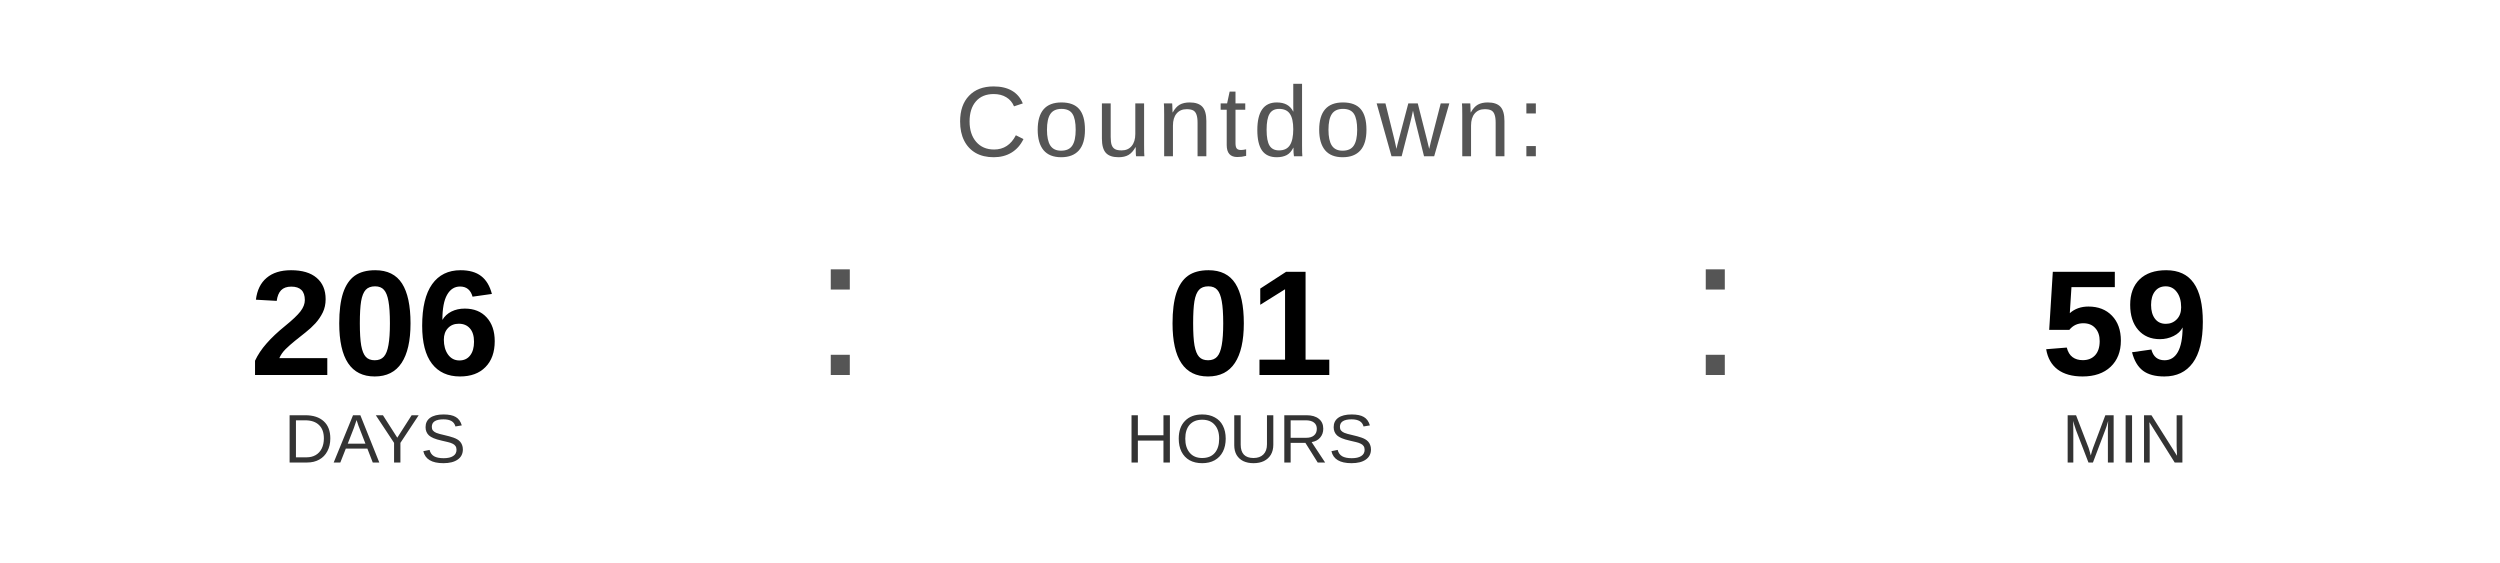
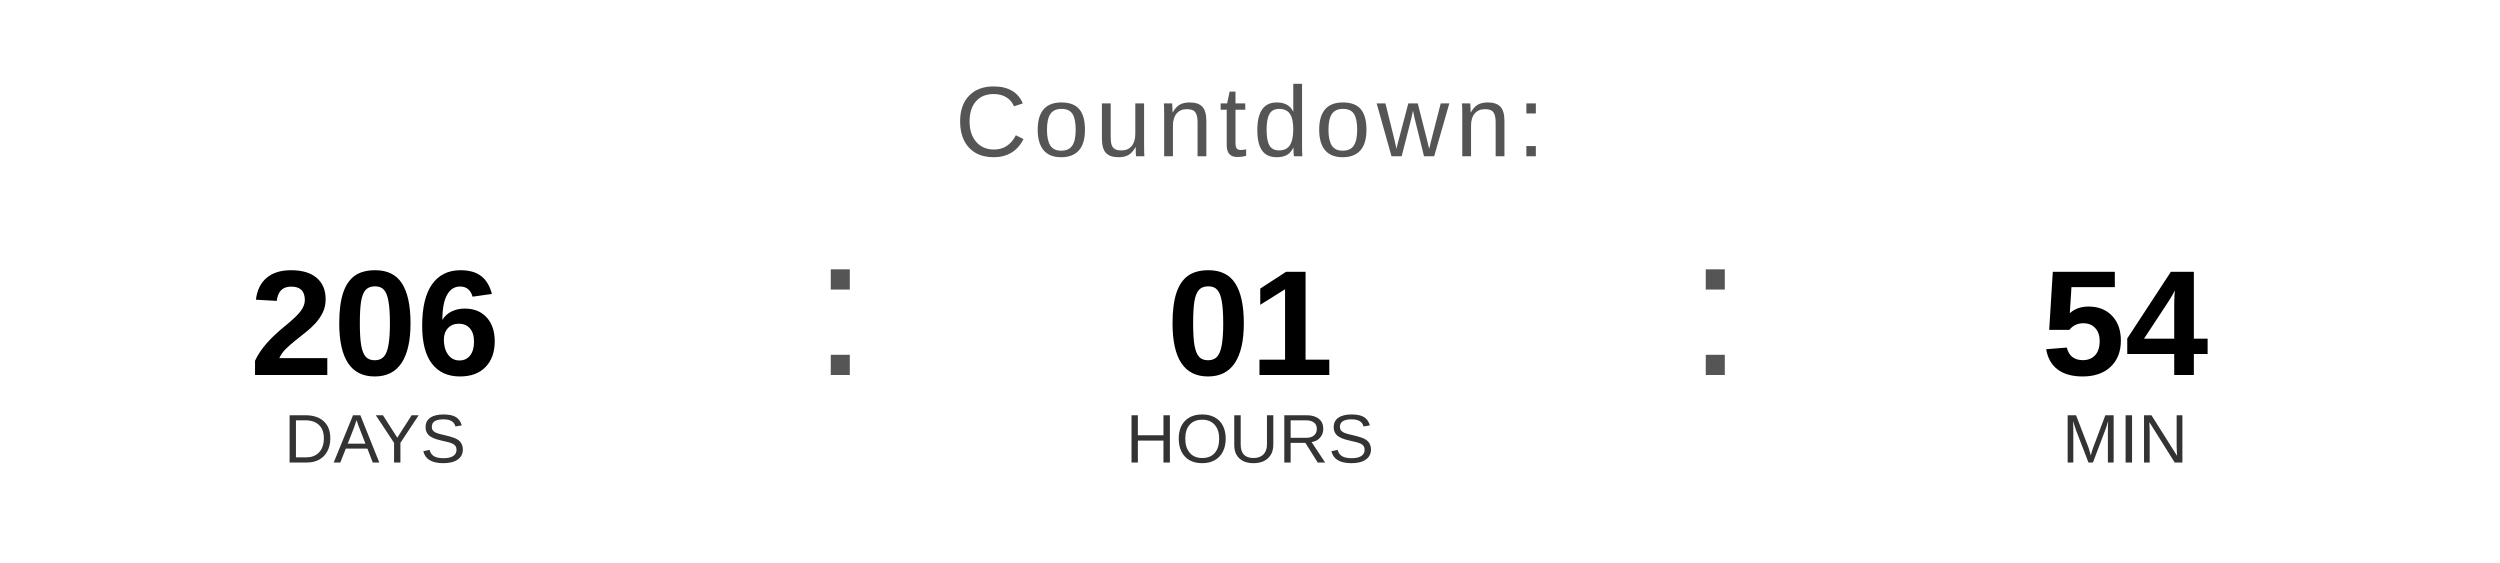
<svg xmlns="http://www.w3.org/2000/svg" width="400" height="90" viewBox="0 0 400 90">
  <text x="200" y="25" font-family="Arial, Helvetica, sans-serif" font-size="16" fill="#555555" text-anchor="middle" letter-spacing="1">
    Countdown:
  </text>
  <text x="60" y="60" font-family="Arial, Helvetica, sans-serif" font-size="24" font-weight="bold" fill="#000000" text-anchor="middle">206</text>
  <text x="60" y="74" font-family="Arial, Helvetica, sans-serif" font-size="11" fill="#333333" text-anchor="middle">DAYS</text>
  <text x="130" y="60" font-family="Arial, sans-serif" font-size="32" fill="#555555">:</text>
  <text x="200" y="60" font-family="Arial, Helvetica, sans-serif" font-size="24" font-weight="bold" fill="#000000" text-anchor="middle">01</text>
  <text x="200" y="74" font-family="Arial, Helvetica, sans-serif" font-size="11" fill="#333333" text-anchor="middle">HOURS</text>
  <text x="270" y="60" font-family="Arial, sans-serif" font-size="32" fill="#555555">:</text>
-   <text x="340" y="60" font-family="Arial, Helvetica, sans-serif" font-size="24" font-weight="bold" fill="#000000" text-anchor="middle">59</text>
+   <text x="340" y="60" font-family="Arial, Helvetica, sans-serif" font-size="24" font-weight="bold" fill="#000000" text-anchor="middle">54</text>
  <text x="340" y="74" font-family="Arial, Helvetica, sans-serif" font-size="11" fill="#333333" text-anchor="middle">MIN</text>
</svg>
